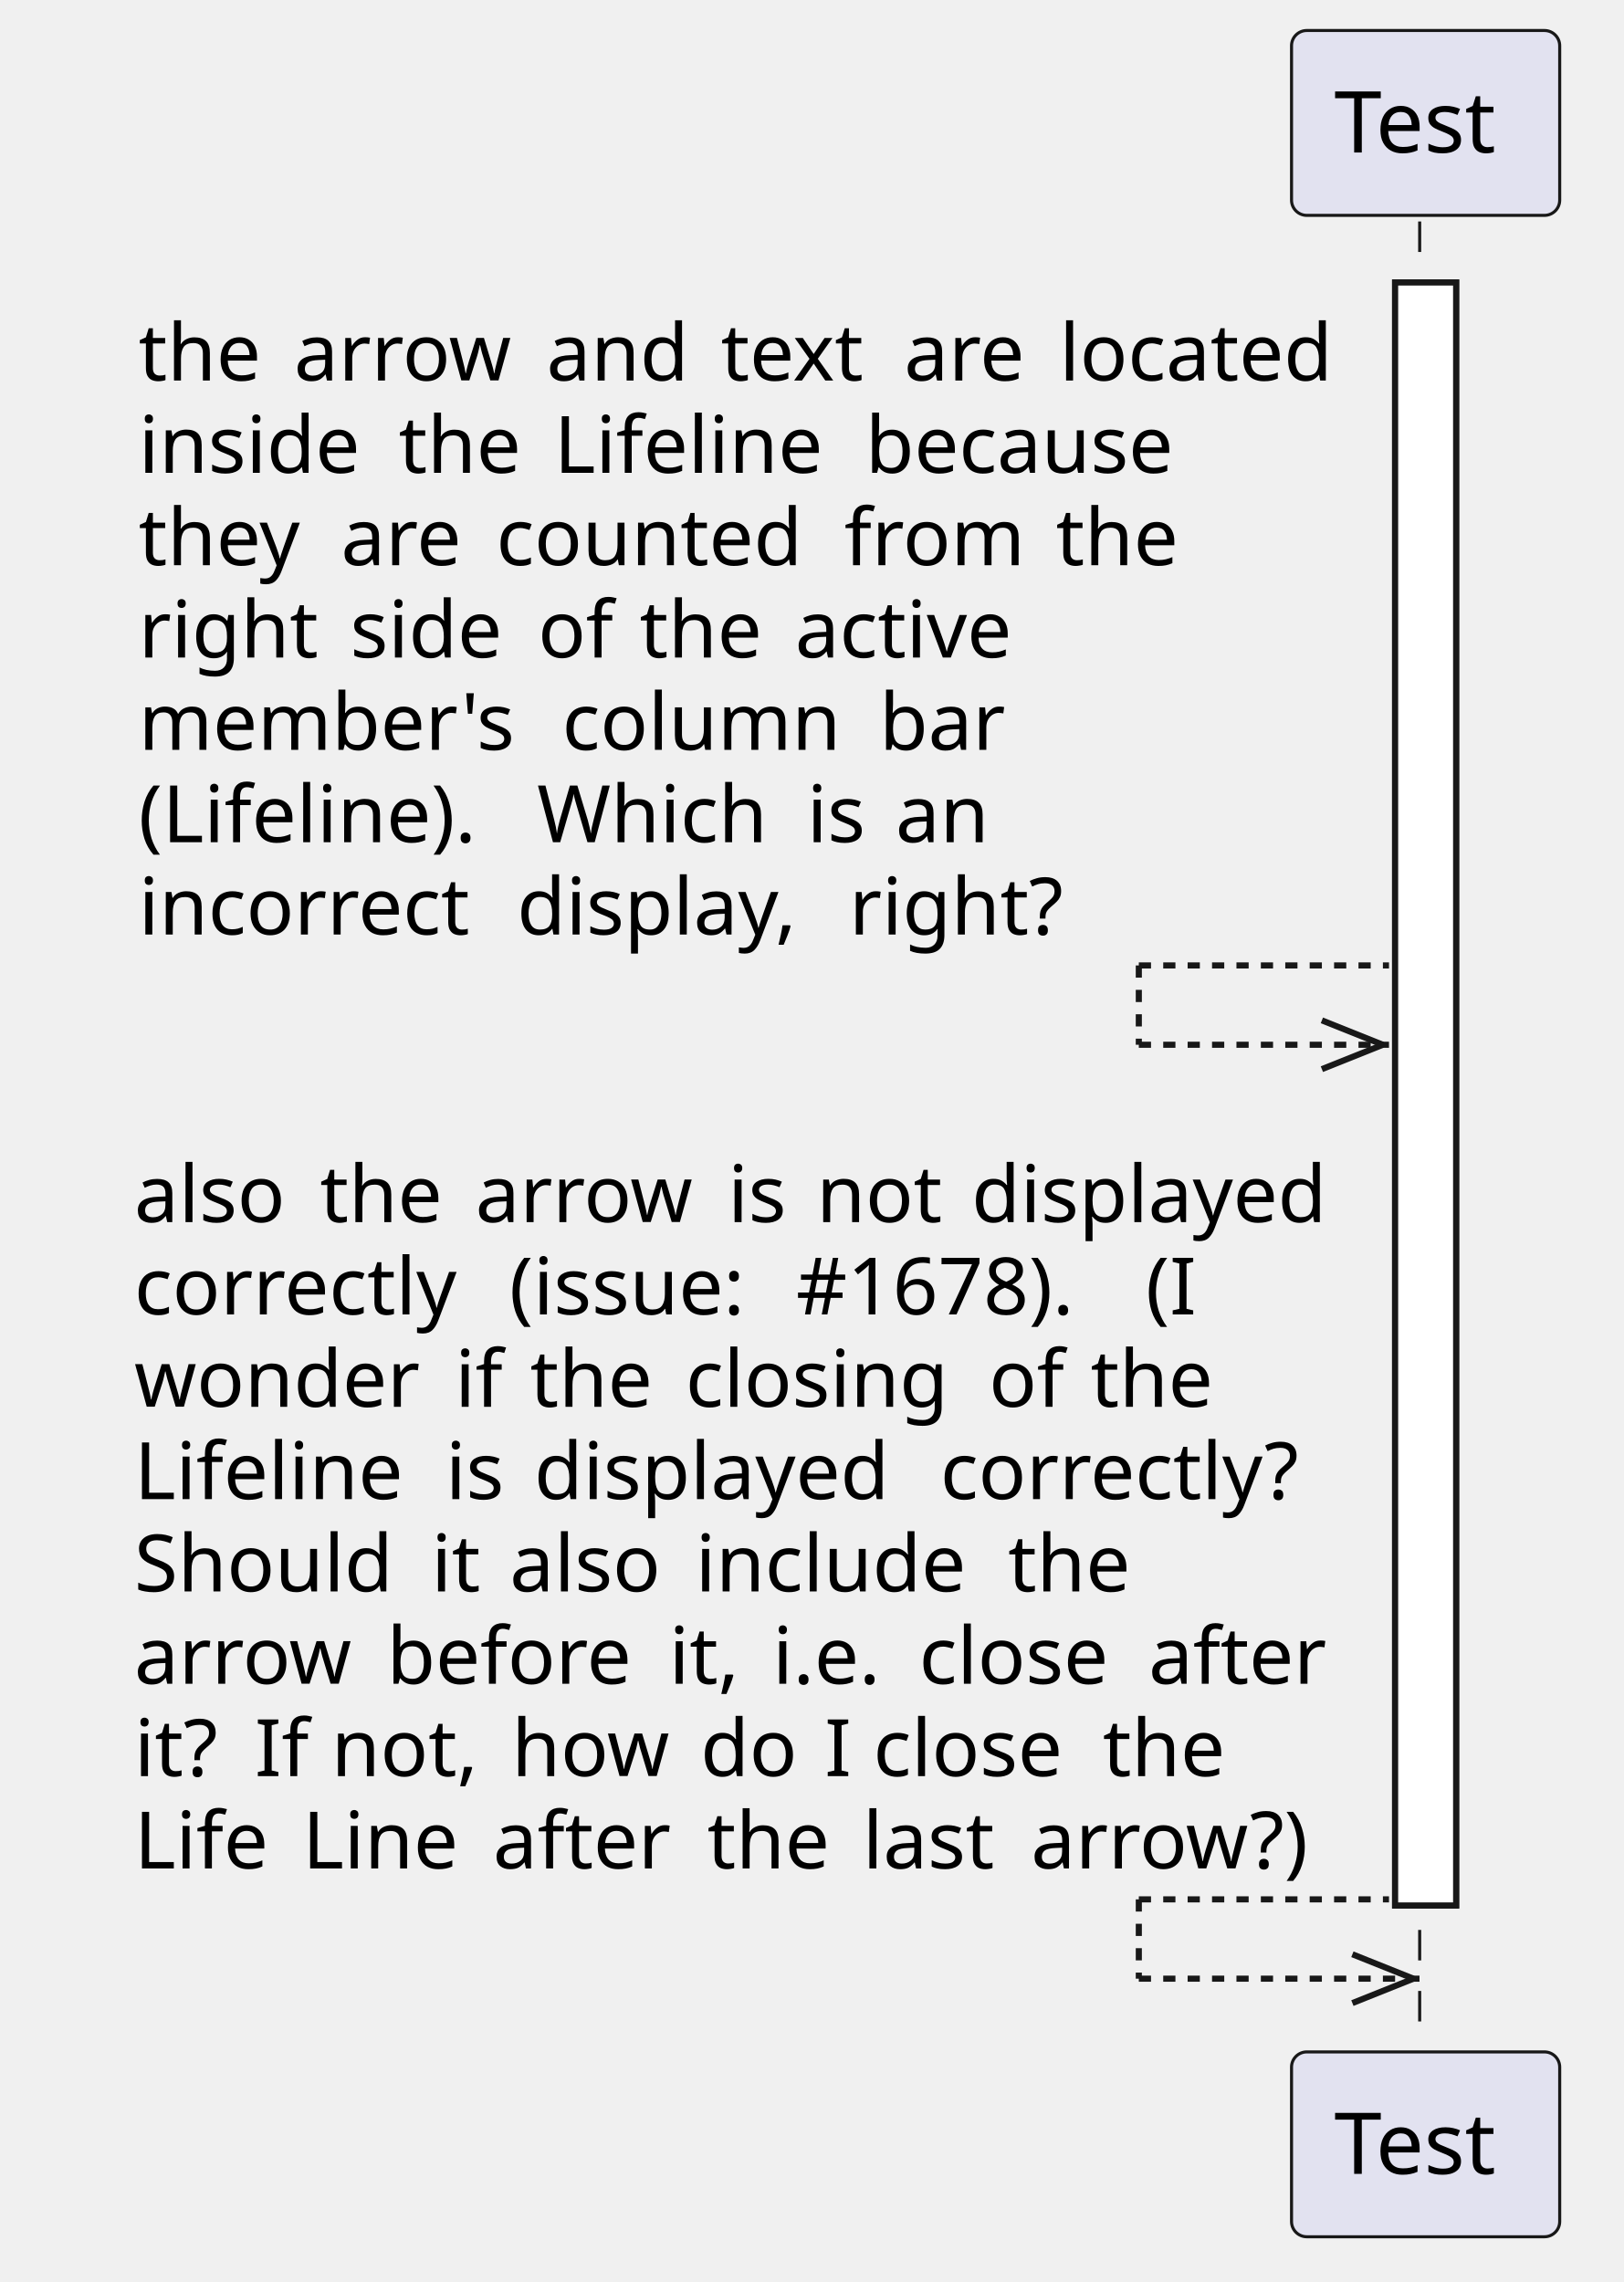
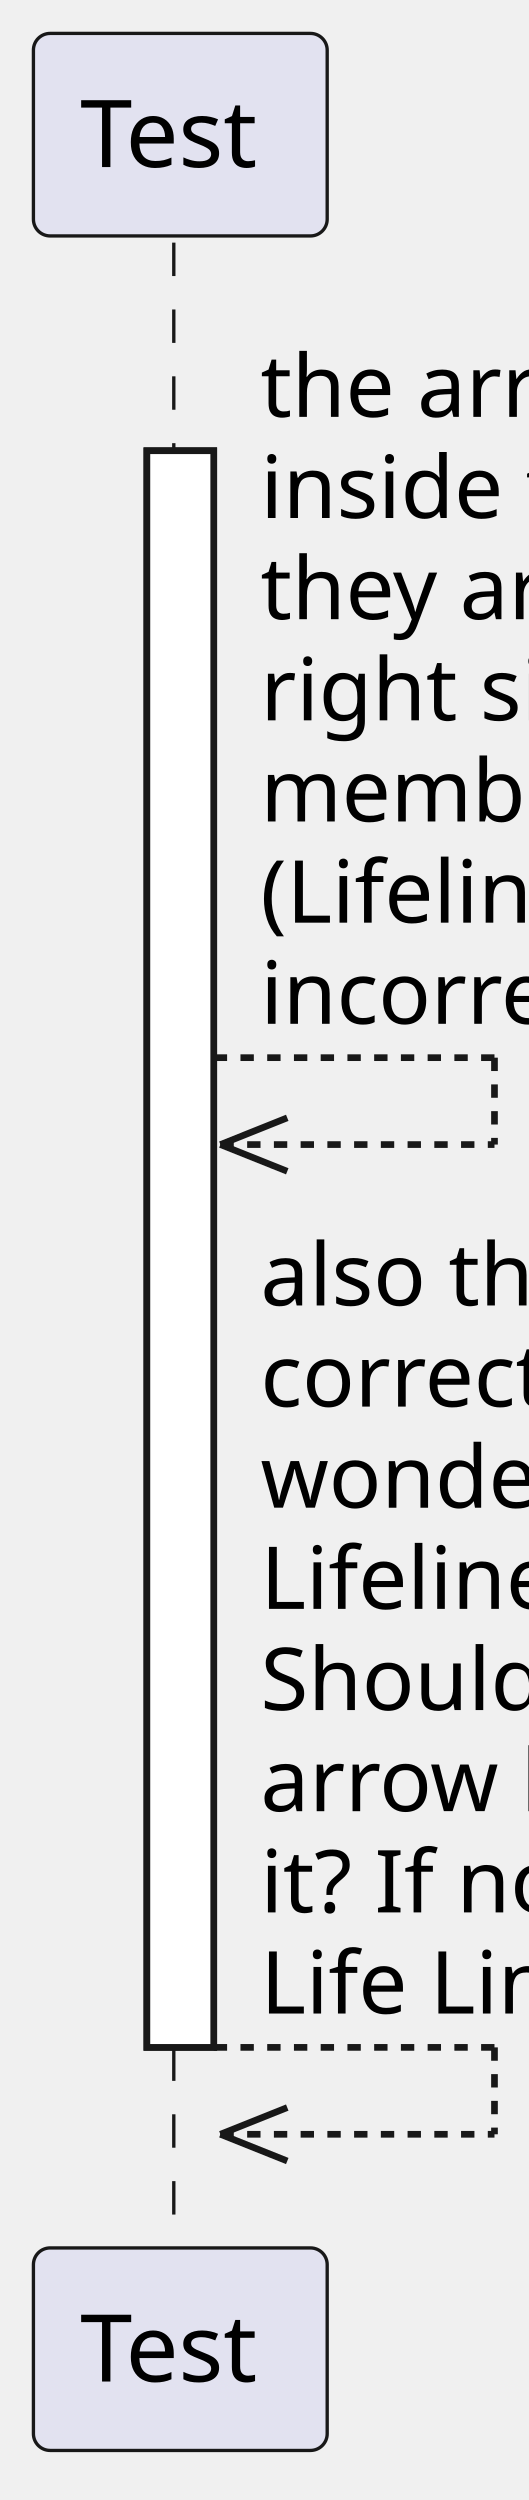
- <svg xmlns="http://www.w3.org/2000/svg" contentStyleType="text/css" data-diagram-type="SEQUENCE" height="374px" preserveAspectRatio="none" style="width:266px;height:374px;background:#FFFFFF;" version="1.1" viewBox="0 0 266 374" width="266px" zoomAndPan="magnify">
+ <svg xmlns="http://www.w3.org/2000/svg" contentStyleType="text/css" data-diagram-type="SEQUENCE" height="374px" preserveAspectRatio="none" style="width:79px;height:374px;background:#FFFFFF;" version="1.1" viewBox="0 0 79 374" width="79px" zoomAndPan="magnify">
  <defs />
  <g>
    <g>
-       <rect fill="#FFFFFF" height="265.992" style="stroke:#181818;stroke-width:1;" width="10" x="228.627" y="46.297" />
+       <rect fill="#FFFFFF" height="238.859" style="stroke:#181818;stroke-width:1;" width="10" x="21.974" y="67.43" />
    </g>
    <g class="participant-lifeline" data-entity-uid="part1" data-qualified-name="Test" id="part1-lifeline">
      <g>
-         <rect fill="#000000" fill-opacity="0" height="300.992" width="8" x="229.627" y="36.297" />
-         <line style="stroke:#181818;stroke-width:0.5;stroke-dasharray:5,5;" x1="232.653" x2="232.653" y1="36.297" y2="337.289" />
+         <rect fill="#000000" fill-opacity="0" height="300.992" width="8" x="22.974" y="36.297" />
+         <line style="stroke:#181818;stroke-width:0.5;stroke-dasharray:5,5;" x1="26" x2="26" y1="36.297" y2="337.289" />
      </g>
    </g>
    <g class="participant participant-head" data-entity-uid="part1" data-qualified-name="Test" id="part1-head">
-       <rect fill="#E2E2F0" height="30.297" rx="2.5" ry="2.5" style="stroke:#181818;stroke-width:0.5;" width="43.948" x="211.653" y="5" />
-       <text fill="#000000" font-family="sans-serif" font-size="14" lengthAdjust="spacing" textLength="29.948" x="218.653" y="24.995">Test</text>
+       <rect fill="#E2E2F0" height="30.297" rx="2.5" ry="2.5" style="stroke:#181818;stroke-width:0.5;" width="43.948" x="5" y="5" />
+       <text fill="#000000" font-family="sans-serif" font-size="14" lengthAdjust="spacing" textLength="29.948" x="12" y="24.995">Test</text>
    </g>
    <g class="participant participant-tail" data-entity-uid="part1" data-qualified-name="Test" id="part1-tail">
-       <rect fill="#E2E2F0" height="30.297" rx="2.5" ry="2.5" style="stroke:#181818;stroke-width:0.5;" width="43.948" x="211.653" y="336.289" />
-       <text fill="#000000" font-family="sans-serif" font-size="14" lengthAdjust="spacing" textLength="29.948" x="218.653" y="356.284">Test</text>
+       <rect fill="#E2E2F0" height="30.297" rx="2.5" ry="2.5" style="stroke:#181818;stroke-width:0.5;" width="43.948" x="5" y="336.289" />
+       <text fill="#000000" font-family="sans-serif" font-size="14" lengthAdjust="spacing" textLength="29.948" x="12" y="356.284">Test</text>
    </g>
    <g>
-       <rect fill="#FFFFFF" height="265.992" style="stroke:#181818;stroke-width:1;" width="10" x="228.627" y="46.297" />
+       <rect fill="#FFFFFF" height="238.859" style="stroke:#181818;stroke-width:1;" width="10" x="21.974" y="67.43" />
    </g>
    <g class="message" data-entity-1="part1" data-entity-2="part1" id="msg1">
-       <line style="stroke:#181818;stroke-width:1;stroke-dasharray:2,2;" x1="186.627" x2="227.627" y1="158.227" y2="158.227" />
-       <line style="stroke:#181818;stroke-width:1;stroke-dasharray:2,2;" x1="186.627" x2="186.627" y1="158.227" y2="171.227" />
-       <line style="stroke:#181818;stroke-width:1;stroke-dasharray:2,2;" x1="186.627" x2="227.627" y1="171.227" y2="171.227" />
-       <line style="stroke:#181818;stroke-width:1;" x1="226.627" x2="216.627" y1="171.227" y2="167.227" />
-       <line style="stroke:#181818;stroke-width:1;" x1="226.627" x2="216.627" y1="171.227" y2="175.227" />
-       <text fill="#000000" font-family="sans-serif" font-size="13" lengthAdjust="spacing" textLength="21.334" x="22.711" y="62.364">the</text>
-       <text fill="#000000" font-family="sans-serif" font-size="13" lengthAdjust="spacing" textLength="4.132" x="44.045" y="62.364"> </text>
-       <text fill="#000000" font-family="sans-serif" font-size="13" lengthAdjust="spacing" textLength="37.242" x="48.178" y="62.364">arrow</text>
-       <text fill="#000000" font-family="sans-serif" font-size="13" lengthAdjust="spacing" textLength="4.132" x="85.419" y="62.364"> </text>
-       <text fill="#000000" font-family="sans-serif" font-size="13" lengthAdjust="spacing" textLength="24.457" x="89.552" y="62.364">and</text>
-       <text fill="#000000" font-family="sans-serif" font-size="13" lengthAdjust="spacing" textLength="4.132" x="114.009" y="62.364"> </text>
-       <text fill="#000000" font-family="sans-serif" font-size="13" lengthAdjust="spacing" textLength="25.886" x="118.142" y="62.364">text</text>
-       <text fill="#000000" font-family="sans-serif" font-size="13" lengthAdjust="spacing" textLength="4.132" x="144.027" y="62.364"> </text>
-       <text fill="#000000" font-family="sans-serif" font-size="13" lengthAdjust="spacing" textLength="21.309" x="148.16" y="62.364">are</text>
-       <text fill="#000000" font-family="sans-serif" font-size="13" lengthAdjust="spacing" textLength="4.132" x="169.469" y="62.364"> </text>
-       <text fill="#000000" font-family="sans-serif" font-size="13" lengthAdjust="spacing" textLength="48.026" x="173.601" y="62.364">located</text>
-       <text fill="#000000" font-family="sans-serif" font-size="13" lengthAdjust="spacing" textLength="38.486" x="22.711" y="77.497">inside</text>
-       <text fill="#000000" font-family="sans-serif" font-size="13" lengthAdjust="spacing" textLength="4.132" x="61.197" y="77.497"> </text>
-       <text fill="#000000" font-family="sans-serif" font-size="13" lengthAdjust="spacing" textLength="21.334" x="65.329" y="77.497">the</text>
-       <text fill="#000000" font-family="sans-serif" font-size="13" lengthAdjust="spacing" textLength="4.132" x="86.664" y="77.497"> </text>
-       <text fill="#000000" font-family="sans-serif" font-size="13" lengthAdjust="spacing" textLength="46.89" x="90.796" y="77.497">Lifeline</text>
-       <text fill="#000000" font-family="sans-serif" font-size="13" lengthAdjust="spacing" textLength="4.132" x="137.686" y="77.497"> </text>
-       <text fill="#000000" font-family="sans-serif" font-size="13" lengthAdjust="spacing" textLength="54.374" x="141.818" y="77.497">because</text>
-       <text fill="#000000" font-family="sans-serif" font-size="13" lengthAdjust="spacing" textLength="29.028" x="22.711" y="92.629">they</text>
-       <text fill="#000000" font-family="sans-serif" font-size="13" lengthAdjust="spacing" textLength="4.132" x="51.739" y="92.629"> </text>
-       <text fill="#000000" font-family="sans-serif" font-size="13" lengthAdjust="spacing" textLength="21.309" x="55.871" y="92.629">are</text>
-       <text fill="#000000" font-family="sans-serif" font-size="13" lengthAdjust="spacing" textLength="4.132" x="77.18" y="92.629"> </text>
-       <text fill="#000000" font-family="sans-serif" font-size="13" lengthAdjust="spacing" textLength="52.927" x="81.312" y="92.629">counted</text>
-       <text fill="#000000" font-family="sans-serif" font-size="13" lengthAdjust="spacing" textLength="4.132" x="134.239" y="92.629"> </text>
-       <text fill="#000000" font-family="sans-serif" font-size="13" lengthAdjust="spacing" textLength="30.539" x="138.372" y="92.629">from</text>
-       <text fill="#000000" font-family="sans-serif" font-size="13" lengthAdjust="spacing" textLength="4.132" x="168.91" y="92.629"> </text>
-       <text fill="#000000" font-family="sans-serif" font-size="13" lengthAdjust="spacing" textLength="21.334" x="173.042" y="92.629">the</text>
-       <text fill="#000000" font-family="sans-serif" font-size="13" lengthAdjust="spacing" textLength="30.545" x="22.711" y="107.762">right</text>
-       <text fill="#000000" font-family="sans-serif" font-size="13" lengthAdjust="spacing" textLength="4.132" x="53.256" y="107.762"> </text>
-       <text fill="#000000" font-family="sans-serif" font-size="13" lengthAdjust="spacing" textLength="26.635" x="57.388" y="107.762">side</text>
-       <text fill="#000000" font-family="sans-serif" font-size="13" lengthAdjust="spacing" textLength="4.132" x="84.023" y="107.762"> </text>
-       <text fill="#000000" font-family="sans-serif" font-size="13" lengthAdjust="spacing" textLength="12.53" x="88.155" y="107.762">of</text>
-       <text fill="#000000" font-family="sans-serif" font-size="13" lengthAdjust="spacing" textLength="4.132" x="100.686" y="107.762"> </text>
-       <text fill="#000000" font-family="sans-serif" font-size="13" lengthAdjust="spacing" textLength="21.334" x="104.818" y="107.762">the</text>
-       <text fill="#000000" font-family="sans-serif" font-size="13" lengthAdjust="spacing" textLength="4.132" x="126.152" y="107.762"> </text>
-       <text fill="#000000" font-family="sans-serif" font-size="13" lengthAdjust="spacing" textLength="39.514" x="130.285" y="107.762">active</text>
-       <text fill="#000000" font-family="sans-serif" font-size="13" lengthAdjust="spacing" textLength="65.267" x="22.711" y="122.895">member's</text>
-       <text fill="#000000" font-family="sans-serif" font-size="13" lengthAdjust="spacing" textLength="4.132" x="87.978" y="122.895"> </text>
-       <text fill="#000000" font-family="sans-serif" font-size="13" lengthAdjust="spacing" textLength="47.855" x="92.11" y="122.895">column</text>
-       <text fill="#000000" font-family="sans-serif" font-size="13" lengthAdjust="spacing" textLength="4.132" x="139.965" y="122.895"> </text>
-       <text fill="#000000" font-family="sans-serif" font-size="13" lengthAdjust="spacing" textLength="21.563" x="144.097" y="122.895">bar</text>
-       <text fill="#000000" font-family="sans-serif" font-size="13" lengthAdjust="spacing" textLength="61.166" x="22.711" y="138.028">(Lifeline).</text>
-       <text fill="#000000" font-family="sans-serif" font-size="13" lengthAdjust="spacing" textLength="4.132" x="83.877" y="138.028"> </text>
-       <text fill="#000000" font-family="sans-serif" font-size="13" lengthAdjust="spacing" textLength="40.092" x="88.009" y="138.028">Which</text>
-       <text fill="#000000" font-family="sans-serif" font-size="13" lengthAdjust="spacing" textLength="4.132" x="128.101" y="138.028"> </text>
-       <text fill="#000000" font-family="sans-serif" font-size="13" lengthAdjust="spacing" textLength="10.385" x="132.233" y="138.028">is</text>
-       <text fill="#000000" font-family="sans-serif" font-size="13" lengthAdjust="spacing" textLength="4.132" x="142.618" y="138.028"> </text>
-       <text fill="#000000" font-family="sans-serif" font-size="13" lengthAdjust="spacing" textLength="16.206" x="146.75" y="138.028">an</text>
-       <text fill="#000000" font-family="sans-serif" font-size="13" lengthAdjust="spacing" textLength="57.884" x="22.711" y="153.161">incorrect</text>
-       <text fill="#000000" font-family="sans-serif" font-size="13" lengthAdjust="spacing" textLength="4.132" x="80.595" y="153.161"> </text>
-       <text fill="#000000" font-family="sans-serif" font-size="13" lengthAdjust="spacing" textLength="50.292" x="84.728" y="153.161">display,</text>
-       <text fill="#000000" font-family="sans-serif" font-size="13" lengthAdjust="spacing" textLength="4.132" x="135.02" y="153.161"> </text>
-       <text fill="#000000" font-family="sans-serif" font-size="13" lengthAdjust="spacing" textLength="37.445" x="139.152" y="153.161">right?</text>
+       <line style="stroke:#181818;stroke-width:1;stroke-dasharray:2,2;" x1="31.974" x2="73.974" y1="158.227" y2="158.227" />
+       <line style="stroke:#181818;stroke-width:1;stroke-dasharray:2,2;" x1="73.974" x2="73.974" y1="158.227" y2="171.227" />
+       <line style="stroke:#181818;stroke-width:1;stroke-dasharray:2,2;" x1="32.974" x2="73.974" y1="171.227" y2="171.227" />
+       <line style="stroke:#181818;stroke-width:1;" x1="42.974" x2="32.974" y1="167.227" y2="171.227" />
+       <line style="stroke:#181818;stroke-width:1;" x1="42.974" x2="32.974" y1="175.227" y2="171.227" />
+       <text fill="#000000" font-family="sans-serif" font-size="13" lengthAdjust="spacing" textLength="198.917" x="38.974" y="62.364">the arrow and text are located</text>
+       <text fill="#000000" font-family="sans-serif" font-size="13" lengthAdjust="spacing" textLength="173.481" x="38.974" y="77.497">inside the Lifeline because</text>
+       <text fill="#000000" font-family="sans-serif" font-size="13" lengthAdjust="spacing" textLength="171.666" x="38.974" y="92.629">they are counted from the</text>
+       <text fill="#000000" font-family="sans-serif" font-size="13" lengthAdjust="spacing" textLength="147.088" x="38.974" y="107.762">right side of the active</text>
+       <text fill="#000000" font-family="sans-serif" font-size="13" lengthAdjust="spacing" textLength="142.949" x="38.974" y="122.895">member's column bar</text>
+       <text fill="#000000" font-family="sans-serif" font-size="13" lengthAdjust="spacing" textLength="140.245" x="38.974" y="138.028">(Lifeline). Which is an</text>
+       <text fill="#000000" font-family="sans-serif" font-size="13" lengthAdjust="spacing" textLength="153.886" x="38.974" y="153.161">incorrect display, right?</text>
    </g>
    <g class="message" data-entity-1="part1" data-entity-2="part1" id="msg2">
-       <line style="stroke:#181818;stroke-width:1;stroke-dasharray:2,2;" x1="186.627" x2="227.627" y1="311.289" y2="311.289" />
-       <line style="stroke:#181818;stroke-width:1;stroke-dasharray:2,2;" x1="186.627" x2="186.627" y1="311.289" y2="324.289" />
-       <line style="stroke:#181818;stroke-width:1;stroke-dasharray:2,2;" x1="186.627" x2="232.627" y1="324.289" y2="324.289" />
-       <line style="stroke:#181818;stroke-width:1;" x1="231.627" x2="221.627" y1="324.289" y2="320.289" />
-       <line style="stroke:#181818;stroke-width:1;" x1="231.627" x2="221.627" y1="324.289" y2="328.289" />
-       <text fill="#000000" font-family="sans-serif" font-size="13" lengthAdjust="spacing" textLength="26.305" x="22" y="200.293">also</text>
-       <text fill="#000000" font-family="sans-serif" font-size="13" lengthAdjust="spacing" textLength="4.132" x="48.305" y="200.293"> </text>
-       <text fill="#000000" font-family="sans-serif" font-size="13" lengthAdjust="spacing" textLength="21.334" x="52.437" y="200.293">the</text>
-       <text fill="#000000" font-family="sans-serif" font-size="13" lengthAdjust="spacing" textLength="4.132" x="73.772" y="200.293"> </text>
-       <text fill="#000000" font-family="sans-serif" font-size="13" lengthAdjust="spacing" textLength="37.242" x="77.904" y="200.293">arrow</text>
-       <text fill="#000000" font-family="sans-serif" font-size="13" lengthAdjust="spacing" textLength="4.132" x="115.145" y="200.293"> </text>
-       <text fill="#000000" font-family="sans-serif" font-size="13" lengthAdjust="spacing" textLength="10.385" x="119.278" y="200.293">is</text>
-       <text fill="#000000" font-family="sans-serif" font-size="13" lengthAdjust="spacing" textLength="4.132" x="129.663" y="200.293"> </text>
-       <text fill="#000000" font-family="sans-serif" font-size="13" lengthAdjust="spacing" textLength="21.29" x="133.795" y="200.293">not</text>
-       <text fill="#000000" font-family="sans-serif" font-size="13" lengthAdjust="spacing" textLength="4.132" x="155.085" y="200.293"> </text>
-       <text fill="#000000" font-family="sans-serif" font-size="13" lengthAdjust="spacing" textLength="62.41" x="159.217" y="200.293">displayed</text>
-       <text fill="#000000" font-family="sans-serif" font-size="13" lengthAdjust="spacing" textLength="57.338" x="22" y="215.426">correctly</text>
-       <text fill="#000000" font-family="sans-serif" font-size="13" lengthAdjust="spacing" textLength="4.132" x="79.338" y="215.426"> </text>
-       <text fill="#000000" font-family="sans-serif" font-size="13" lengthAdjust="spacing" textLength="42.847" x="83.471" y="215.426">(issue:</text>
-       <text fill="#000000" font-family="sans-serif" font-size="13" lengthAdjust="spacing" textLength="4.132" x="126.317" y="215.426"> </text>
-       <text fill="#000000" font-family="sans-serif" font-size="13" lengthAdjust="spacing" textLength="53.181" x="130.45" y="215.426">#1678).</text>
-       <text fill="#000000" font-family="sans-serif" font-size="13" lengthAdjust="spacing" textLength="4.132" x="183.63" y="215.426"> </text>
-       <text fill="#000000" font-family="sans-serif" font-size="13" lengthAdjust="spacing" textLength="8.906" x="187.763" y="215.426">(I</text>
-       <text fill="#000000" font-family="sans-serif" font-size="13" lengthAdjust="spacing" textLength="48.42" x="22" y="230.559">wonder</text>
-       <text fill="#000000" font-family="sans-serif" font-size="13" lengthAdjust="spacing" textLength="4.132" x="70.42" y="230.559"> </text>
-       <text fill="#000000" font-family="sans-serif" font-size="13" lengthAdjust="spacing" textLength="8.188" x="74.552" y="230.559">if</text>
-       <text fill="#000000" font-family="sans-serif" font-size="13" lengthAdjust="spacing" textLength="4.132" x="82.741" y="230.559"> </text>
-       <text fill="#000000" font-family="sans-serif" font-size="13" lengthAdjust="spacing" textLength="21.334" x="86.873" y="230.559">the</text>
-       <text fill="#000000" font-family="sans-serif" font-size="13" lengthAdjust="spacing" textLength="4.132" x="108.207" y="230.559"> </text>
-       <text fill="#000000" font-family="sans-serif" font-size="13" lengthAdjust="spacing" textLength="45.589" x="112.34" y="230.559">closing</text>
-       <text fill="#000000" font-family="sans-serif" font-size="13" lengthAdjust="spacing" textLength="4.132" x="157.929" y="230.559"> </text>
-       <text fill="#000000" font-family="sans-serif" font-size="13" lengthAdjust="spacing" textLength="12.53" x="162.061" y="230.559">of</text>
-       <text fill="#000000" font-family="sans-serif" font-size="13" lengthAdjust="spacing" textLength="4.132" x="174.591" y="230.559"> </text>
-       <text fill="#000000" font-family="sans-serif" font-size="13" lengthAdjust="spacing" textLength="21.334" x="178.724" y="230.559">the</text>
-       <text fill="#000000" font-family="sans-serif" font-size="13" lengthAdjust="spacing" textLength="46.89" x="22" y="245.692">Lifeline</text>
-       <text fill="#000000" font-family="sans-serif" font-size="13" lengthAdjust="spacing" textLength="4.132" x="68.89" y="245.692"> </text>
-       <text fill="#000000" font-family="sans-serif" font-size="13" lengthAdjust="spacing" textLength="10.385" x="73.022" y="245.692">is</text>
-       <text fill="#000000" font-family="sans-serif" font-size="13" lengthAdjust="spacing" textLength="4.132" x="83.407" y="245.692"> </text>
-       <text fill="#000000" font-family="sans-serif" font-size="13" lengthAdjust="spacing" textLength="62.41" x="87.54" y="245.692">displayed</text>
-       <text fill="#000000" font-family="sans-serif" font-size="13" lengthAdjust="spacing" textLength="4.132" x="149.95" y="245.692"> </text>
-       <text fill="#000000" font-family="sans-serif" font-size="13" lengthAdjust="spacing" textLength="64.238" x="154.082" y="245.692">correctly?</text>
-       <text fill="#000000" font-family="sans-serif" font-size="13" lengthAdjust="spacing" textLength="44.548" x="22" y="260.825">Should</text>
-       <text fill="#000000" font-family="sans-serif" font-size="13" lengthAdjust="spacing" textLength="4.132" x="66.548" y="260.825"> </text>
-       <text fill="#000000" font-family="sans-serif" font-size="13" lengthAdjust="spacing" textLength="8.709" x="70.68" y="260.825">it</text>
-       <text fill="#000000" font-family="sans-serif" font-size="13" lengthAdjust="spacing" textLength="4.132" x="79.389" y="260.825"> </text>
-       <text fill="#000000" font-family="sans-serif" font-size="13" lengthAdjust="spacing" textLength="26.305" x="83.522" y="260.825">also</text>
-       <text fill="#000000" font-family="sans-serif" font-size="13" lengthAdjust="spacing" textLength="4.132" x="109.826" y="260.825"> </text>
-       <text fill="#000000" font-family="sans-serif" font-size="13" lengthAdjust="spacing" textLength="47.1" x="113.959" y="260.825">include</text>
-       <text fill="#000000" font-family="sans-serif" font-size="13" lengthAdjust="spacing" textLength="4.132" x="161.058" y="260.825"> </text>
-       <text fill="#000000" font-family="sans-serif" font-size="13" lengthAdjust="spacing" textLength="21.334" x="165.19" y="260.825">the</text>
-       <text fill="#000000" font-family="sans-serif" font-size="13" lengthAdjust="spacing" textLength="37.242" x="22" y="275.957">arrow</text>
-       <text fill="#000000" font-family="sans-serif" font-size="13" lengthAdjust="spacing" textLength="4.132" x="59.242" y="275.957"> </text>
-       <text fill="#000000" font-family="sans-serif" font-size="13" lengthAdjust="spacing" textLength="42.123" x="63.374" y="275.957">before</text>
-       <text fill="#000000" font-family="sans-serif" font-size="13" lengthAdjust="spacing" textLength="4.132" x="105.497" y="275.957"> </text>
-       <text fill="#000000" font-family="sans-serif" font-size="13" lengthAdjust="spacing" textLength="12.841" x="109.629" y="275.957">it,</text>
-       <text fill="#000000" font-family="sans-serif" font-size="13" lengthAdjust="spacing" textLength="4.132" x="122.471" y="275.957"> </text>
-       <text fill="#000000" font-family="sans-serif" font-size="13" lengthAdjust="spacing" textLength="19.875" x="126.603" y="275.957">i.e.</text>
-       <text fill="#000000" font-family="sans-serif" font-size="13" lengthAdjust="spacing" textLength="4.132" x="146.477" y="275.957"> </text>
-       <text fill="#000000" font-family="sans-serif" font-size="13" lengthAdjust="spacing" textLength="33.484" x="150.61" y="275.957">close</text>
-       <text fill="#000000" font-family="sans-serif" font-size="13" lengthAdjust="spacing" textLength="4.132" x="184.094" y="275.957"> </text>
-       <text fill="#000000" font-family="sans-serif" font-size="13" lengthAdjust="spacing" textLength="30.983" x="188.226" y="275.957">after</text>
-       <text fill="#000000" font-family="sans-serif" font-size="13" lengthAdjust="spacing" textLength="15.609" x="22" y="291.09">it?</text>
-       <text fill="#000000" font-family="sans-serif" font-size="13" lengthAdjust="spacing" textLength="4.132" x="37.609" y="291.09"> </text>
-       <text fill="#000000" font-family="sans-serif" font-size="13" lengthAdjust="spacing" textLength="8.411" x="41.741" y="291.09">If</text>
-       <text fill="#000000" font-family="sans-serif" font-size="13" lengthAdjust="spacing" textLength="4.132" x="50.152" y="291.09"> </text>
-       <text fill="#000000" font-family="sans-serif" font-size="13" lengthAdjust="spacing" textLength="25.422" x="54.284" y="291.09">not,</text>
-       <text fill="#000000" font-family="sans-serif" font-size="13" lengthAdjust="spacing" textLength="4.132" x="79.707" y="291.09"> </text>
-       <text fill="#000000" font-family="sans-serif" font-size="13" lengthAdjust="spacing" textLength="26.825" x="83.839" y="291.09">how</text>
-       <text fill="#000000" font-family="sans-serif" font-size="13" lengthAdjust="spacing" textLength="4.132" x="110.664" y="291.09"> </text>
-       <text fill="#000000" font-family="sans-serif" font-size="13" lengthAdjust="spacing" textLength="16.206" x="114.796" y="291.09">do</text>
-       <text fill="#000000" font-family="sans-serif" font-size="13" lengthAdjust="spacing" textLength="4.132" x="131.002" y="291.09"> </text>
-       <text fill="#000000" font-family="sans-serif" font-size="13" lengthAdjust="spacing" textLength="3.834" x="135.134" y="291.09">I</text>
-       <text fill="#000000" font-family="sans-serif" font-size="13" lengthAdjust="spacing" textLength="4.132" x="138.968" y="291.09"> </text>
-       <text fill="#000000" font-family="sans-serif" font-size="13" lengthAdjust="spacing" textLength="33.484" x="143.101" y="291.09">close</text>
-       <text fill="#000000" font-family="sans-serif" font-size="13" lengthAdjust="spacing" textLength="4.132" x="176.584" y="291.09"> </text>
-       <text fill="#000000" font-family="sans-serif" font-size="13" lengthAdjust="spacing" textLength="21.334" x="180.717" y="291.09">the</text>
-       <text fill="#000000" font-family="sans-serif" font-size="13" lengthAdjust="spacing" textLength="23.429" x="22" y="306.223">Life</text>
-       <text fill="#000000" font-family="sans-serif" font-size="13" lengthAdjust="spacing" textLength="4.132" x="45.429" y="306.223"> </text>
-       <text fill="#000000" font-family="sans-serif" font-size="13" lengthAdjust="spacing" textLength="27.092" x="49.562" y="306.223">Line</text>
-       <text fill="#000000" font-family="sans-serif" font-size="13" lengthAdjust="spacing" textLength="4.132" x="76.653" y="306.223"> </text>
-       <text fill="#000000" font-family="sans-serif" font-size="13" lengthAdjust="spacing" textLength="30.983" x="80.786" y="306.223">after</text>
-       <text fill="#000000" font-family="sans-serif" font-size="13" lengthAdjust="spacing" textLength="4.132" x="111.769" y="306.223"> </text>
-       <text fill="#000000" font-family="sans-serif" font-size="13" lengthAdjust="spacing" textLength="21.334" x="115.901" y="306.223">the</text>
-       <text fill="#000000" font-family="sans-serif" font-size="13" lengthAdjust="spacing" textLength="4.132" x="137.235" y="306.223"> </text>
-       <text fill="#000000" font-family="sans-serif" font-size="13" lengthAdjust="spacing" textLength="23.448" x="141.368" y="306.223">last</text>
-       <text fill="#000000" font-family="sans-serif" font-size="13" lengthAdjust="spacing" textLength="4.132" x="164.816" y="306.223"> </text>
-       <text fill="#000000" font-family="sans-serif" font-size="13" lengthAdjust="spacing" textLength="49.213" x="168.948" y="306.223">arrow?)</text>
+       <line style="stroke:#181818;stroke-width:1;stroke-dasharray:2,2;" x1="31.974" x2="73.974" y1="306.289" y2="306.289" />
+       <line style="stroke:#181818;stroke-width:1;stroke-dasharray:2,2;" x1="73.974" x2="73.974" y1="306.289" y2="319.289" />
+       <line style="stroke:#181818;stroke-width:1;stroke-dasharray:2,2;" x1="32.974" x2="73.974" y1="319.289" y2="319.289" />
+       <line style="stroke:#181818;stroke-width:1;" x1="42.974" x2="32.974" y1="315.289" y2="319.289" />
+       <line style="stroke:#181818;stroke-width:1;" x1="42.974" x2="32.974" y1="323.289" y2="319.289" />
+       <text fill="#000000" font-family="sans-serif" font-size="13" lengthAdjust="spacing" textLength="199.627" x="38.974" y="195.293">also the arrow is not displayed</text>
+       <text fill="#000000" font-family="sans-serif" font-size="13" lengthAdjust="spacing" textLength="174.668" x="38.974" y="210.426">correctly (issue: #1678). (I</text>
+       <text fill="#000000" font-family="sans-serif" font-size="13" lengthAdjust="spacing" textLength="178.058" x="38.974" y="225.559">wonder if the closing of the</text>
+       <text fill="#000000" font-family="sans-serif" font-size="13" lengthAdjust="spacing" textLength="196.32" x="38.974" y="240.692">Lifeline is displayed correctly?</text>
+       <text fill="#000000" font-family="sans-serif" font-size="13" lengthAdjust="spacing" textLength="164.525" x="38.974" y="255.825">Should it also include the</text>
+       <text fill="#000000" font-family="sans-serif" font-size="13" lengthAdjust="spacing" textLength="197.209" x="38.974" y="270.957">arrow before it, i.e. close after</text>
+       <text fill="#000000" font-family="sans-serif" font-size="13" lengthAdjust="spacing" textLength="180.051" x="38.974" y="286.09">it? If not, how do I close the</text>
+       <text fill="#000000" font-family="sans-serif" font-size="13" lengthAdjust="spacing" textLength="196.162" x="38.974" y="301.223">Life Line after the last arrow?)</text>
    </g>
  </g>
</svg>
